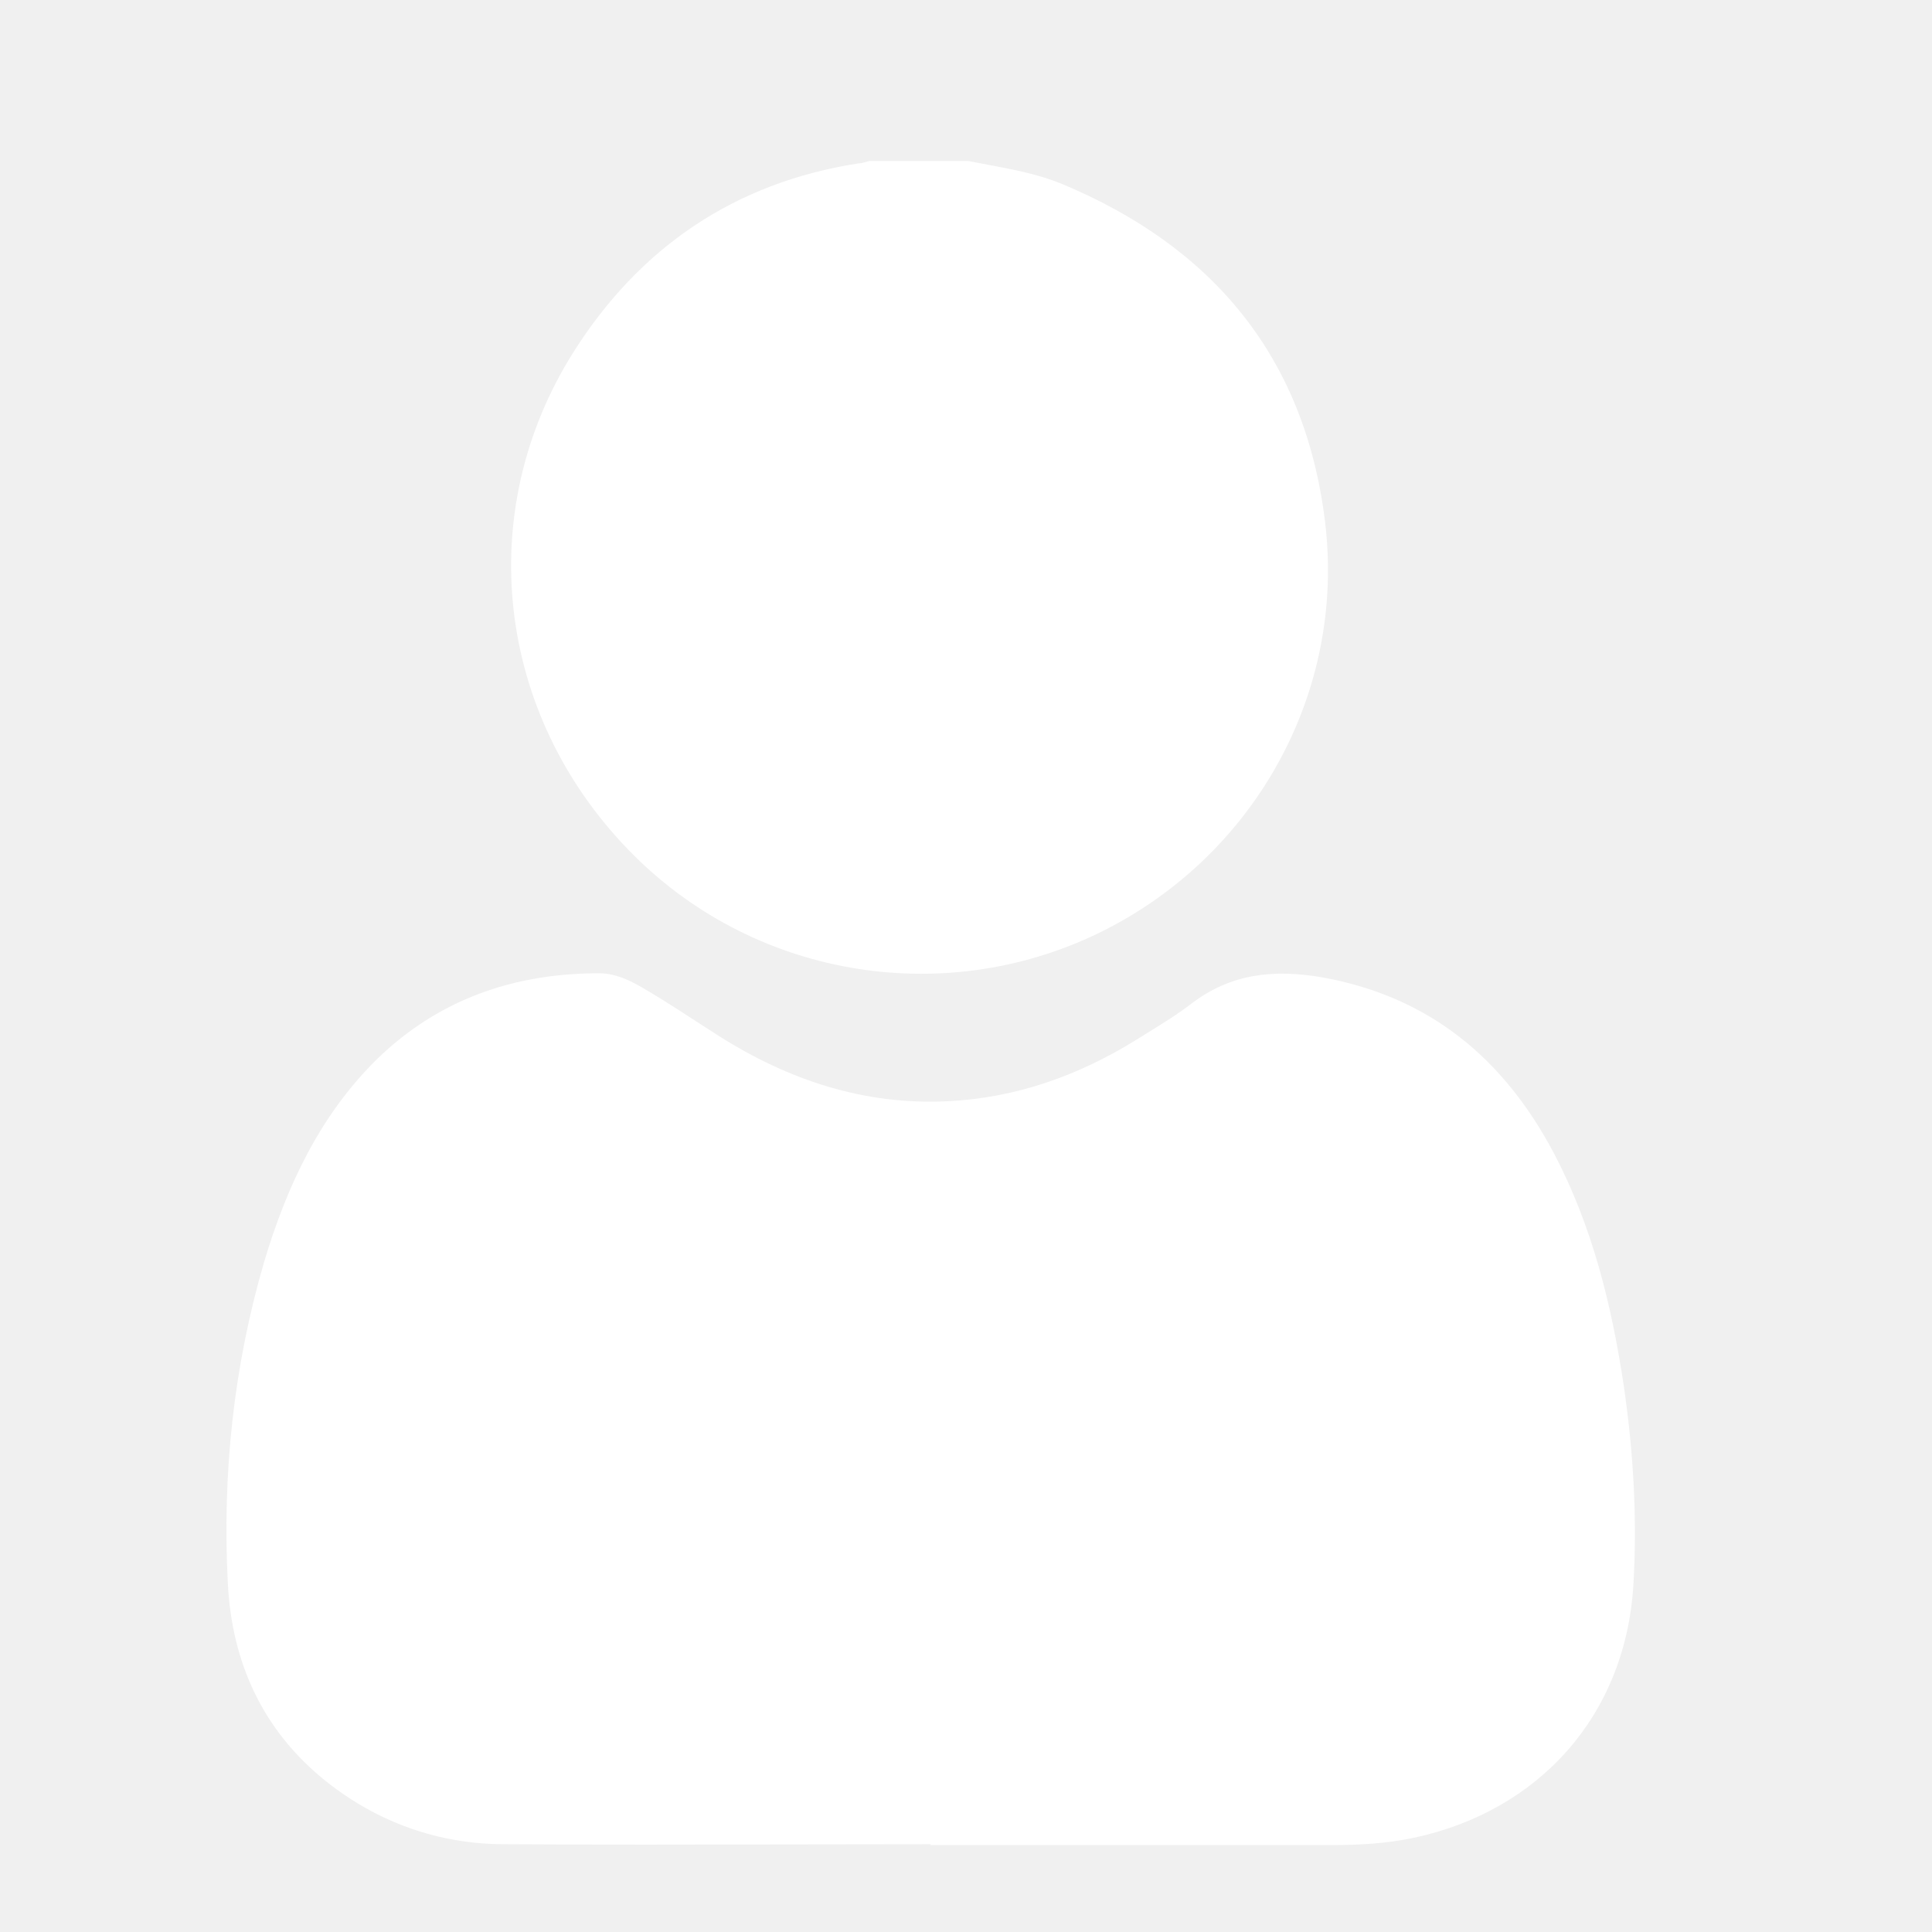
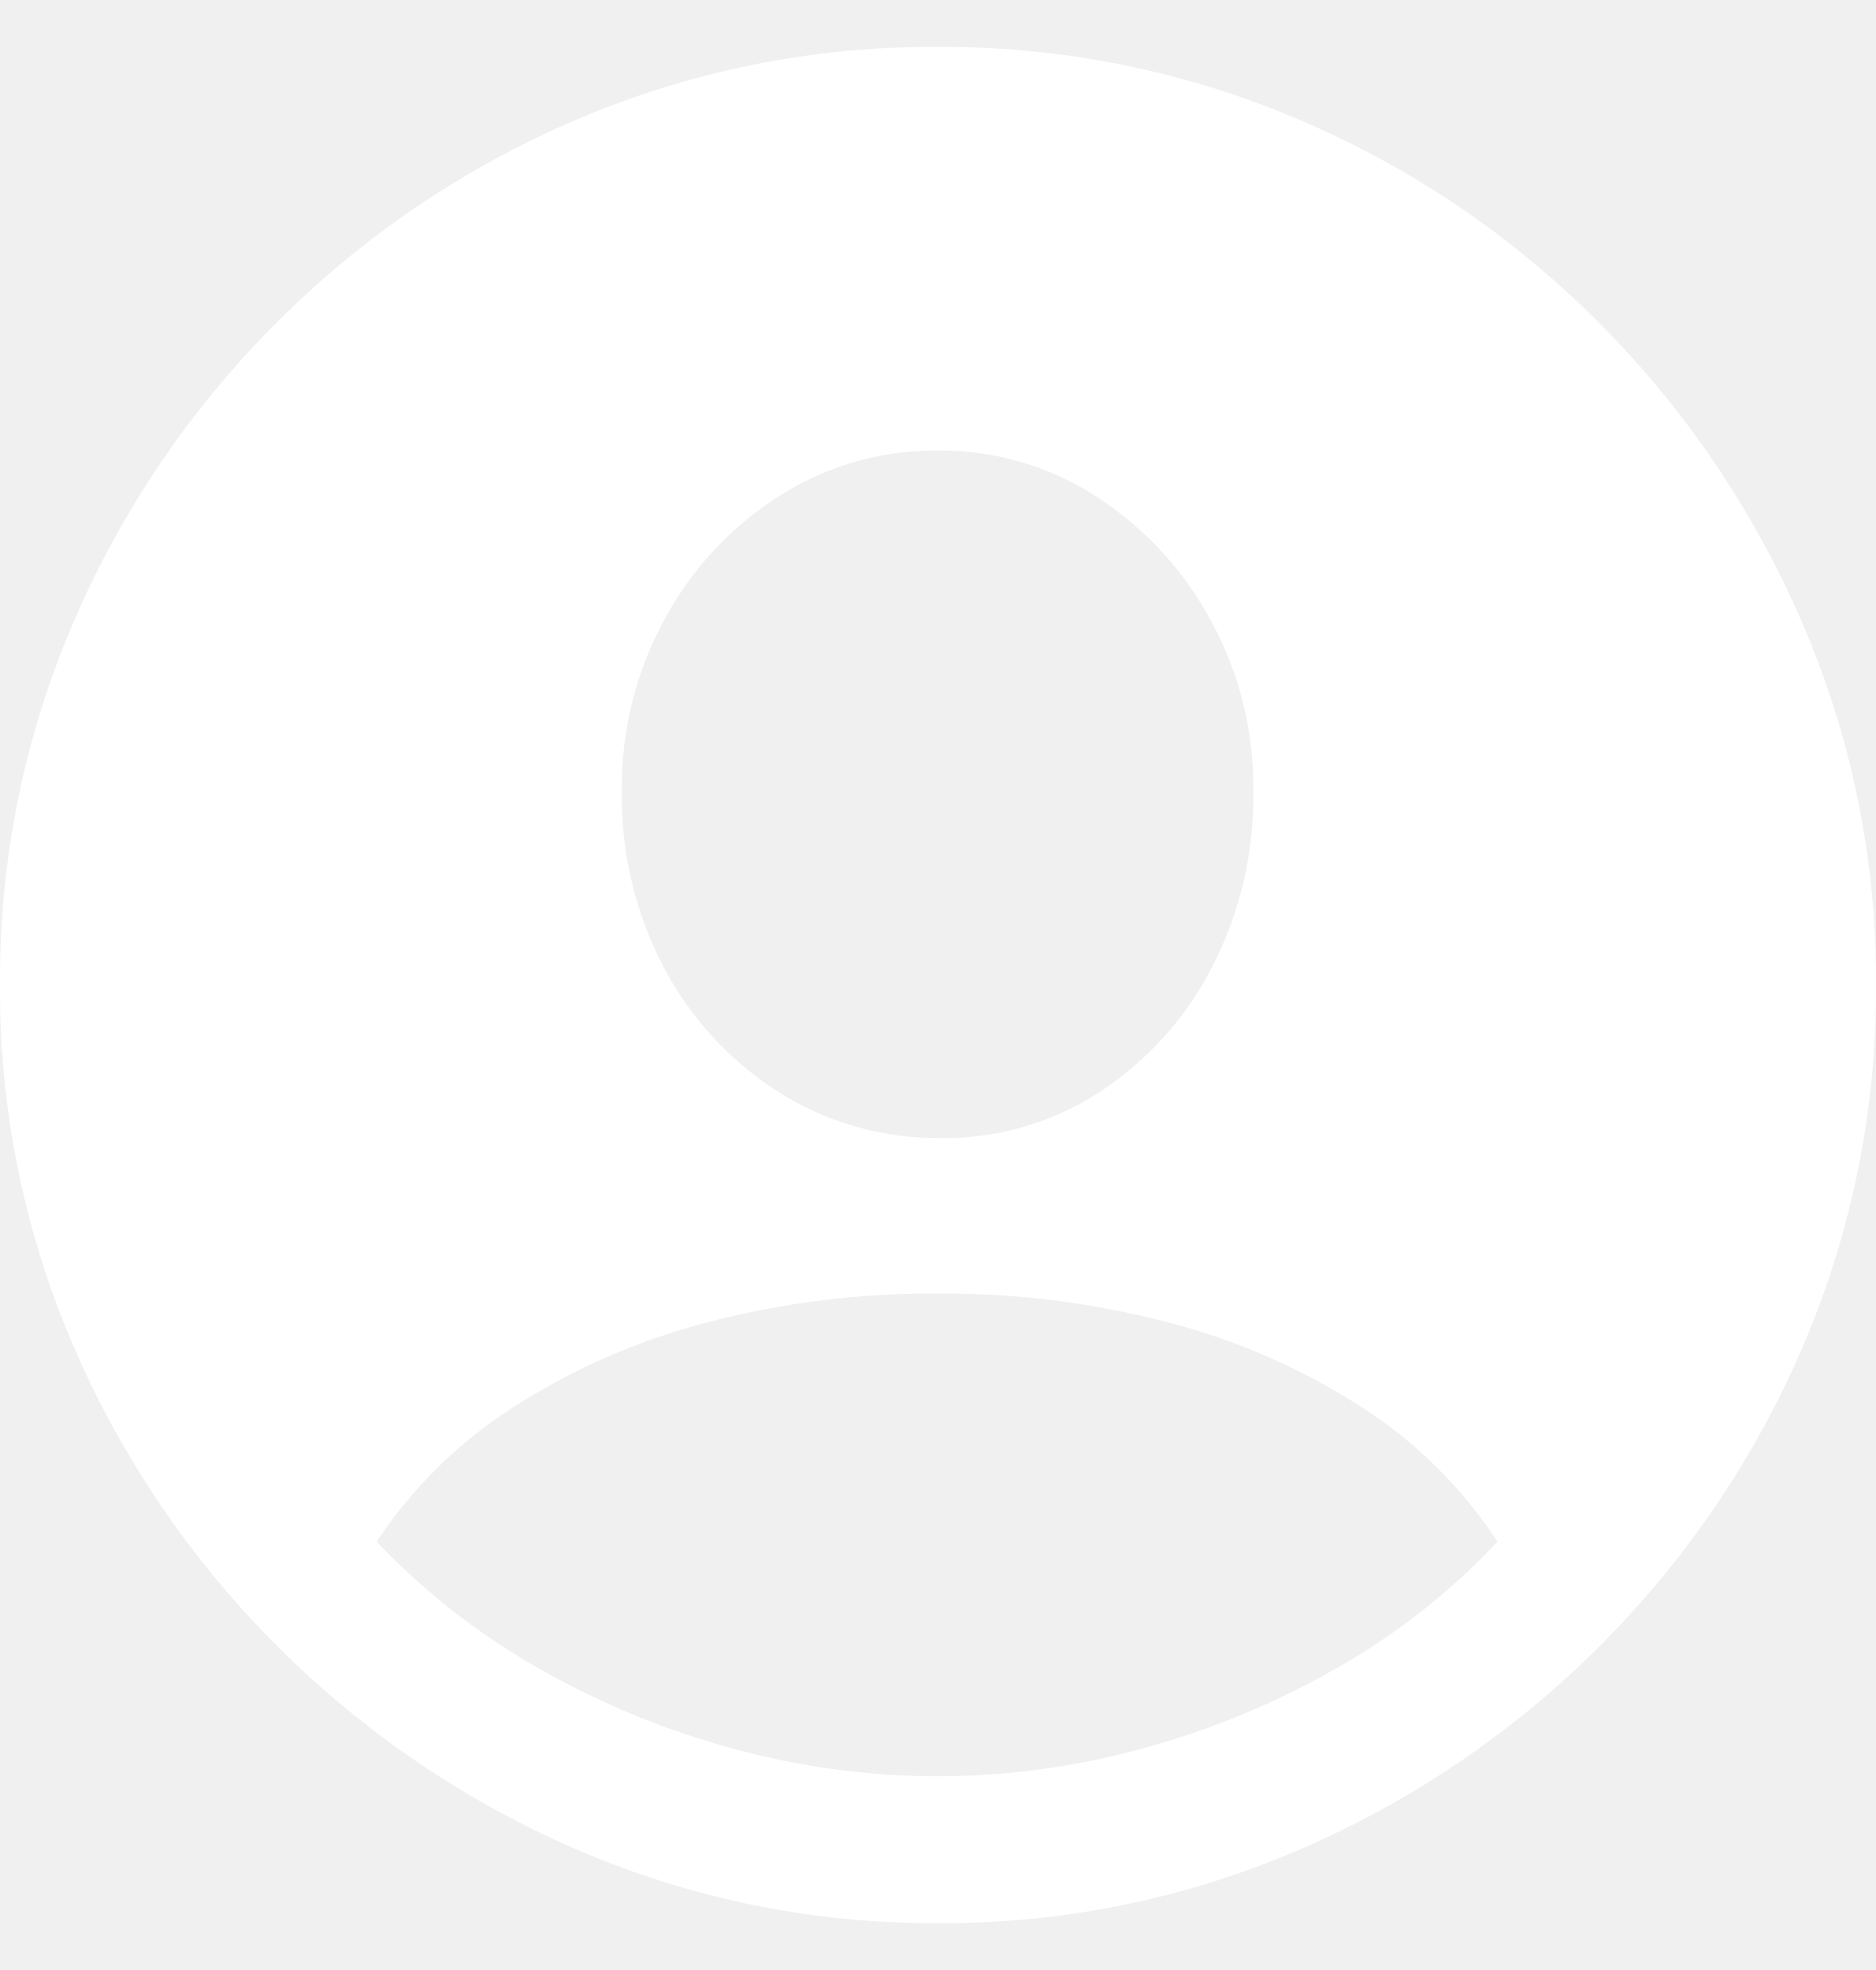
- <svg xmlns="http://www.w3.org/2000/svg" width="30" height="30" viewBox="0 0 30 30" fill="none">
-   <path fill-rule="evenodd" clip-rule="evenodd" d="M15.365 2.563C15.256 2.543 15.147 2.522 15.037 2.5H13.5C13.477 2.505 13.457 2.511 13.436 2.517C13.4 2.527 13.365 2.538 13.325 2.538C11.4 2.837 9.925 3.85 8.9 5.475C7.337 7.963 7.712 11.088 9.762 13.2C11.662 15.162 14.613 15.675 17.062 14.488C19.475 13.312 20.9 10.762 20.575 8.1C20.262 5.537 18.825 3.825 16.475 2.85C16.116 2.705 15.742 2.634 15.365 2.563ZM12.248 28.64C12.983 28.639 13.717 28.637 14.45 28.637V28.65H20.688C21.113 28.65 21.538 28.625 21.95 28.538C23.888 28.125 25.238 26.65 25.363 24.613C25.425 23.575 25.363 22.538 25.213 21.512C25.025 20.262 24.725 19.038 24.125 17.9C23.35 16.438 22.2 15.475 20.525 15.175C19.788 15.05 19.125 15.113 18.513 15.575C18.29 15.747 18.051 15.894 17.809 16.044C17.752 16.079 17.695 16.114 17.638 16.15C16.75 16.7 15.775 17.05 14.713 17.1C13.425 17.163 12.25 16.775 11.163 16.087C11.064 16.024 10.966 15.96 10.868 15.897C10.621 15.736 10.376 15.577 10.125 15.425C10.119 15.421 10.112 15.417 10.106 15.414C9.862 15.267 9.605 15.113 9.3 15.113C7.988 15.113 6.813 15.512 5.85 16.45C4.963 17.325 4.45 18.425 4.1 19.6C3.625 21.225 3.45 22.9 3.538 24.587C3.6 25.812 4.075 26.863 5.05 27.65C5.863 28.3 6.813 28.637 7.838 28.637C9.305 28.646 10.777 28.643 12.248 28.64Z" fill="white" />
+ <svg xmlns="http://www.w3.org/2000/svg" width="20" height="21" viewBox="0 0 20 21" fill="none">
+   <path d="M10.005 20.5C11.332 20.508 12.647 20.239 13.865 19.712C15.056 19.198 16.139 18.463 17.056 17.546C17.972 16.631 18.706 15.55 19.218 14.36C19.742 13.139 20.009 11.823 20 10.495C20.008 9.168 19.739 7.853 19.212 6.635C18.698 5.443 17.963 4.358 17.046 3.439C16.131 2.52 15.048 1.786 13.855 1.278C12.635 0.757 11.321 0.492 9.995 0.5C8.67 0.492 7.358 0.757 6.14 1.278C4.948 1.787 3.865 2.521 2.949 3.439C2.03 4.356 1.295 5.441 0.782 6.635C0.259 7.854 -0.008 9.168 0 10.495C-0.009 11.824 0.26 13.14 0.788 14.36C1.302 15.549 2.037 16.63 2.954 17.546C3.87 18.462 4.951 19.198 6.14 19.712C7.36 20.24 8.676 20.509 10.005 20.5ZM9.995 18.935C9.254 18.934 8.517 18.834 7.803 18.637C7.081 18.44 6.388 18.153 5.739 17.782C5.101 17.42 4.52 16.966 4.015 16.434C4.393 15.864 4.885 15.378 5.461 15.008C6.095 14.599 6.79 14.293 7.52 14.102C8.327 13.889 9.16 13.783 9.996 13.789C10.826 13.783 11.653 13.887 12.456 14.097C13.185 14.286 13.88 14.59 14.514 14.998C15.094 15.369 15.588 15.858 15.965 16.434C15.465 16.967 14.887 17.422 14.251 17.782C13.602 18.153 12.909 18.44 12.188 18.637C11.473 18.834 10.736 18.934 9.995 18.935ZM9.995 12.131C9.39 12.132 8.797 11.959 8.287 11.633C7.777 11.305 7.361 10.851 7.078 10.315C6.772 9.733 6.618 9.083 6.63 8.426C6.623 7.794 6.777 7.17 7.078 6.614C7.364 6.079 7.782 5.625 8.292 5.297C8.799 4.969 9.392 4.797 9.996 4.803C10.598 4.796 11.189 4.968 11.694 5.297C12.203 5.627 12.621 6.08 12.909 6.614C13.213 7.169 13.368 7.793 13.362 8.426C13.373 9.086 13.219 9.739 12.914 10.325C12.633 10.865 12.216 11.323 11.705 11.653C11.195 11.979 10.6 12.146 9.995 12.131Z" fill="white" />
</svg>
